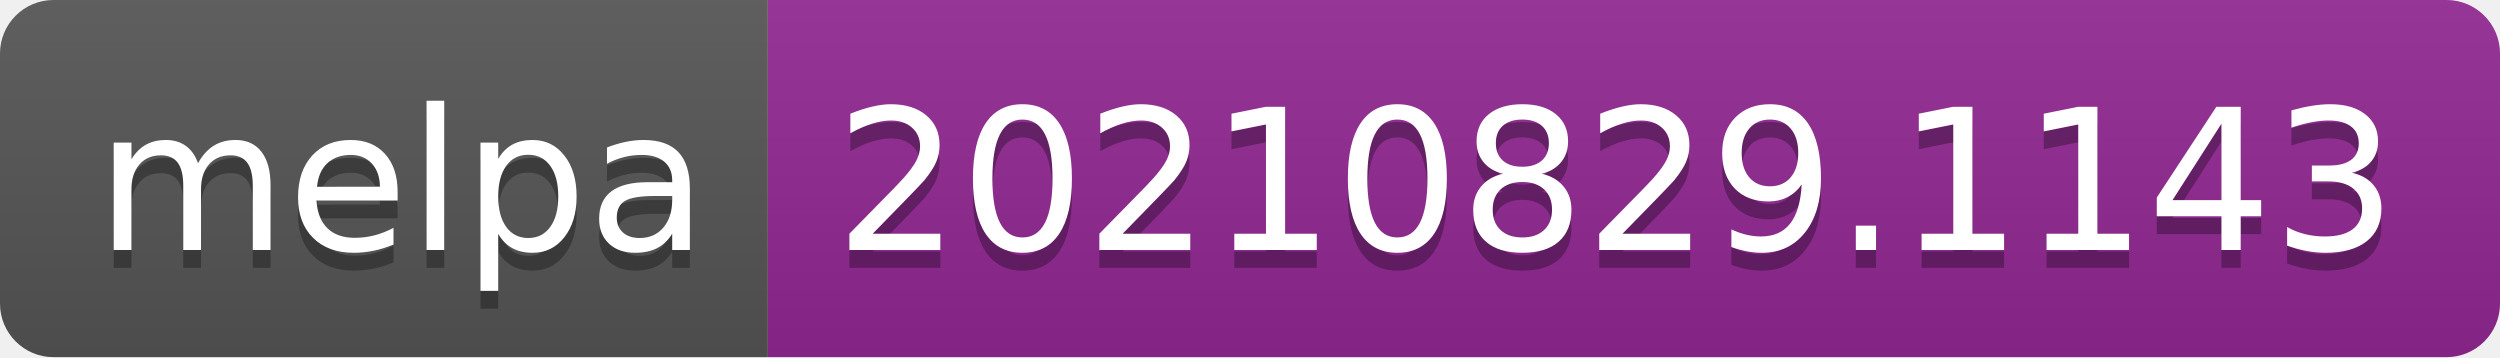
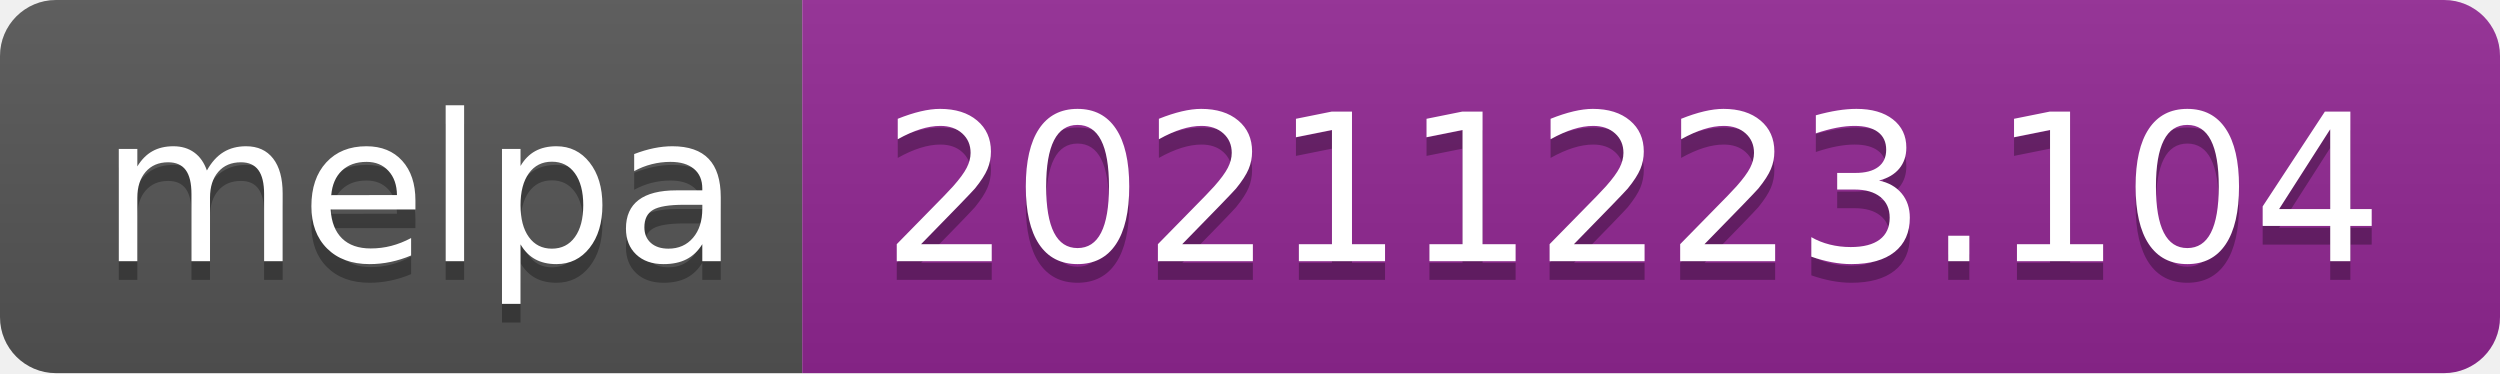
- <svg xmlns="http://www.w3.org/2000/svg" width="140" height="20" role="img" aria-label="melpa: 20210829.1143">
+ <svg xmlns="http://www.w3.org/2000/svg" width="134" height="20" role="img" aria-label="melpa: 20211223.104">
  <linearGradient id="s" x2="0" y2="100%">
    <stop offset="0" stop-color="#bbb" stop-opacity=".1" />
    <stop offset="1" stop-opacity=".1" />
  </linearGradient>
  <clipPath id="r">
-     <rect width="140" height="20" rx="3" fill="#fff" />
+     <rect width="134" height="20" rx="3" fill="#fff" />
  </clipPath>
  <g clip-path="url(#r)">
    <rect width="43" height="20" fill="#555" />
-     <rect x="43" width="97" height="20" fill="#922793" />
-     <rect width="140" height="20" fill="url(#s)" />
+     <rect x="43" width="91" height="20" fill="#922793" />
+     <rect width="134" height="20" fill="url(#s)" />
  </g>
  <g fill="#fff" text-anchor="middle" font-family="Verdana,Geneva,DejaVu Sans,sans-serif" text-rendering="geometricPrecision" font-size="110">
    <text aria-hidden="true" x="225" y="150" fill="#010101" fill-opacity=".3" transform="scale(.1)" textLength="330">melpa</text>
    <text x="225" y="140" transform="scale(.1)" fill="#fff" textLength="330">melpa</text>
-     <text aria-hidden="true" x="905" y="150" fill="#010101" fill-opacity=".3" transform="scale(.1)" textLength="870">20210829.1143</text>
-     <text x="905" y="140" transform="scale(.1)" fill="#fff" textLength="870">20210829.1143</text>
+     <text aria-hidden="true" x="875" y="150" fill="#010101" fill-opacity=".3" transform="scale(.1)" textLength="810">20211223.104</text>
+     <text x="875" y="140" transform="scale(.1)" fill="#fff" textLength="810">20211223.104</text>
  </g>
</svg>
